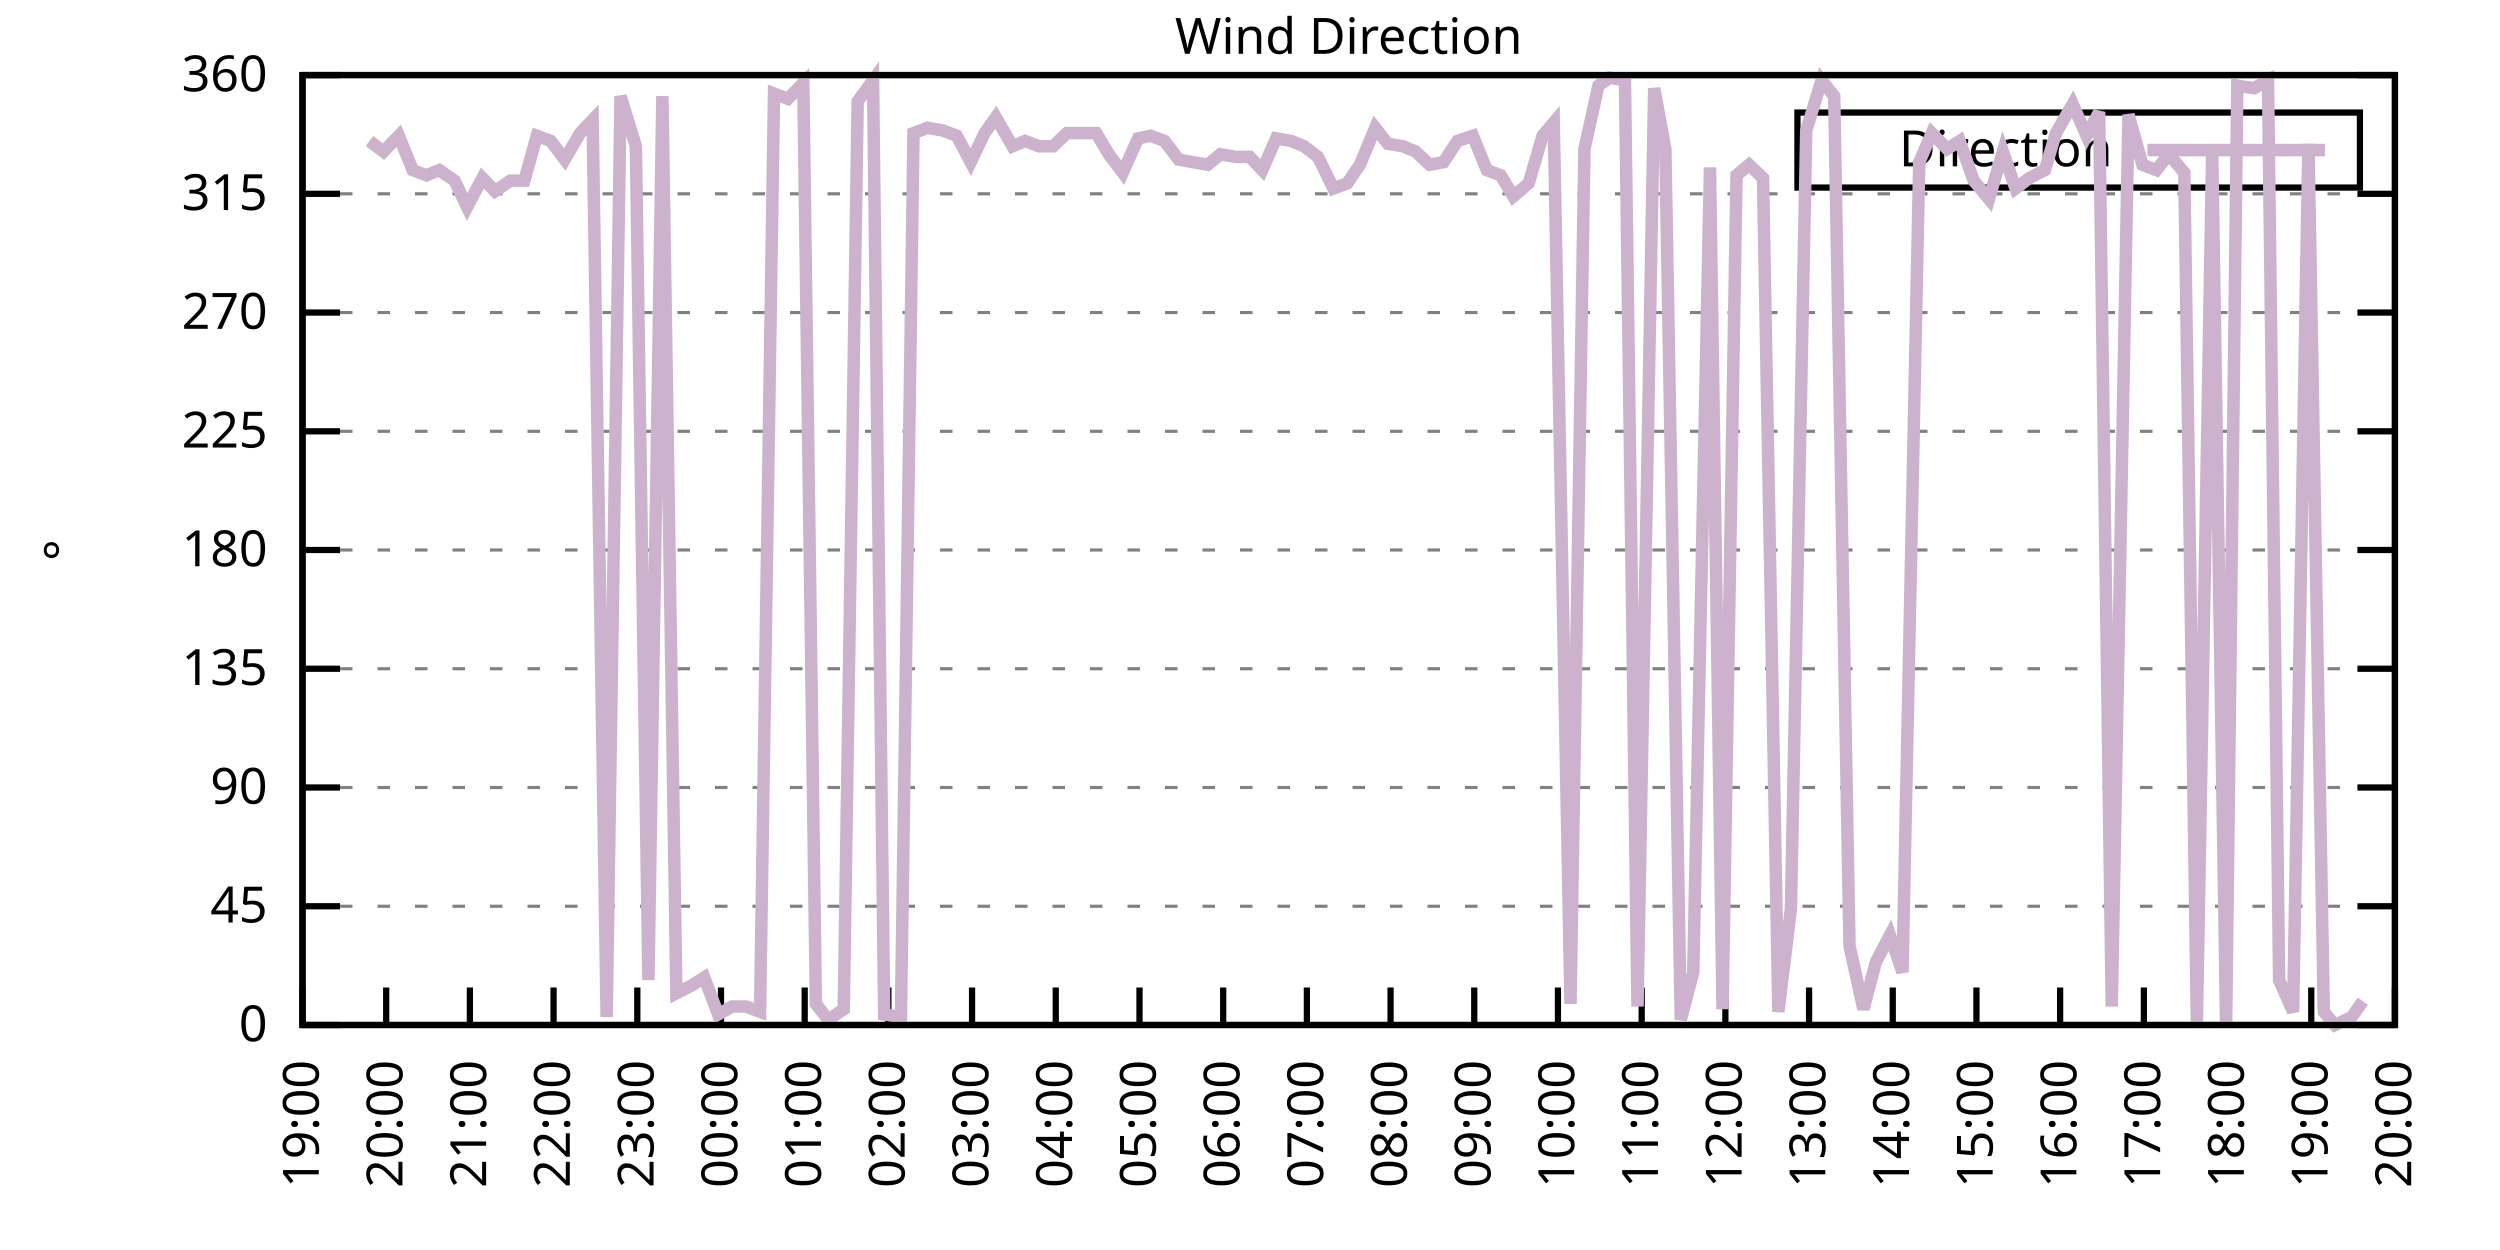
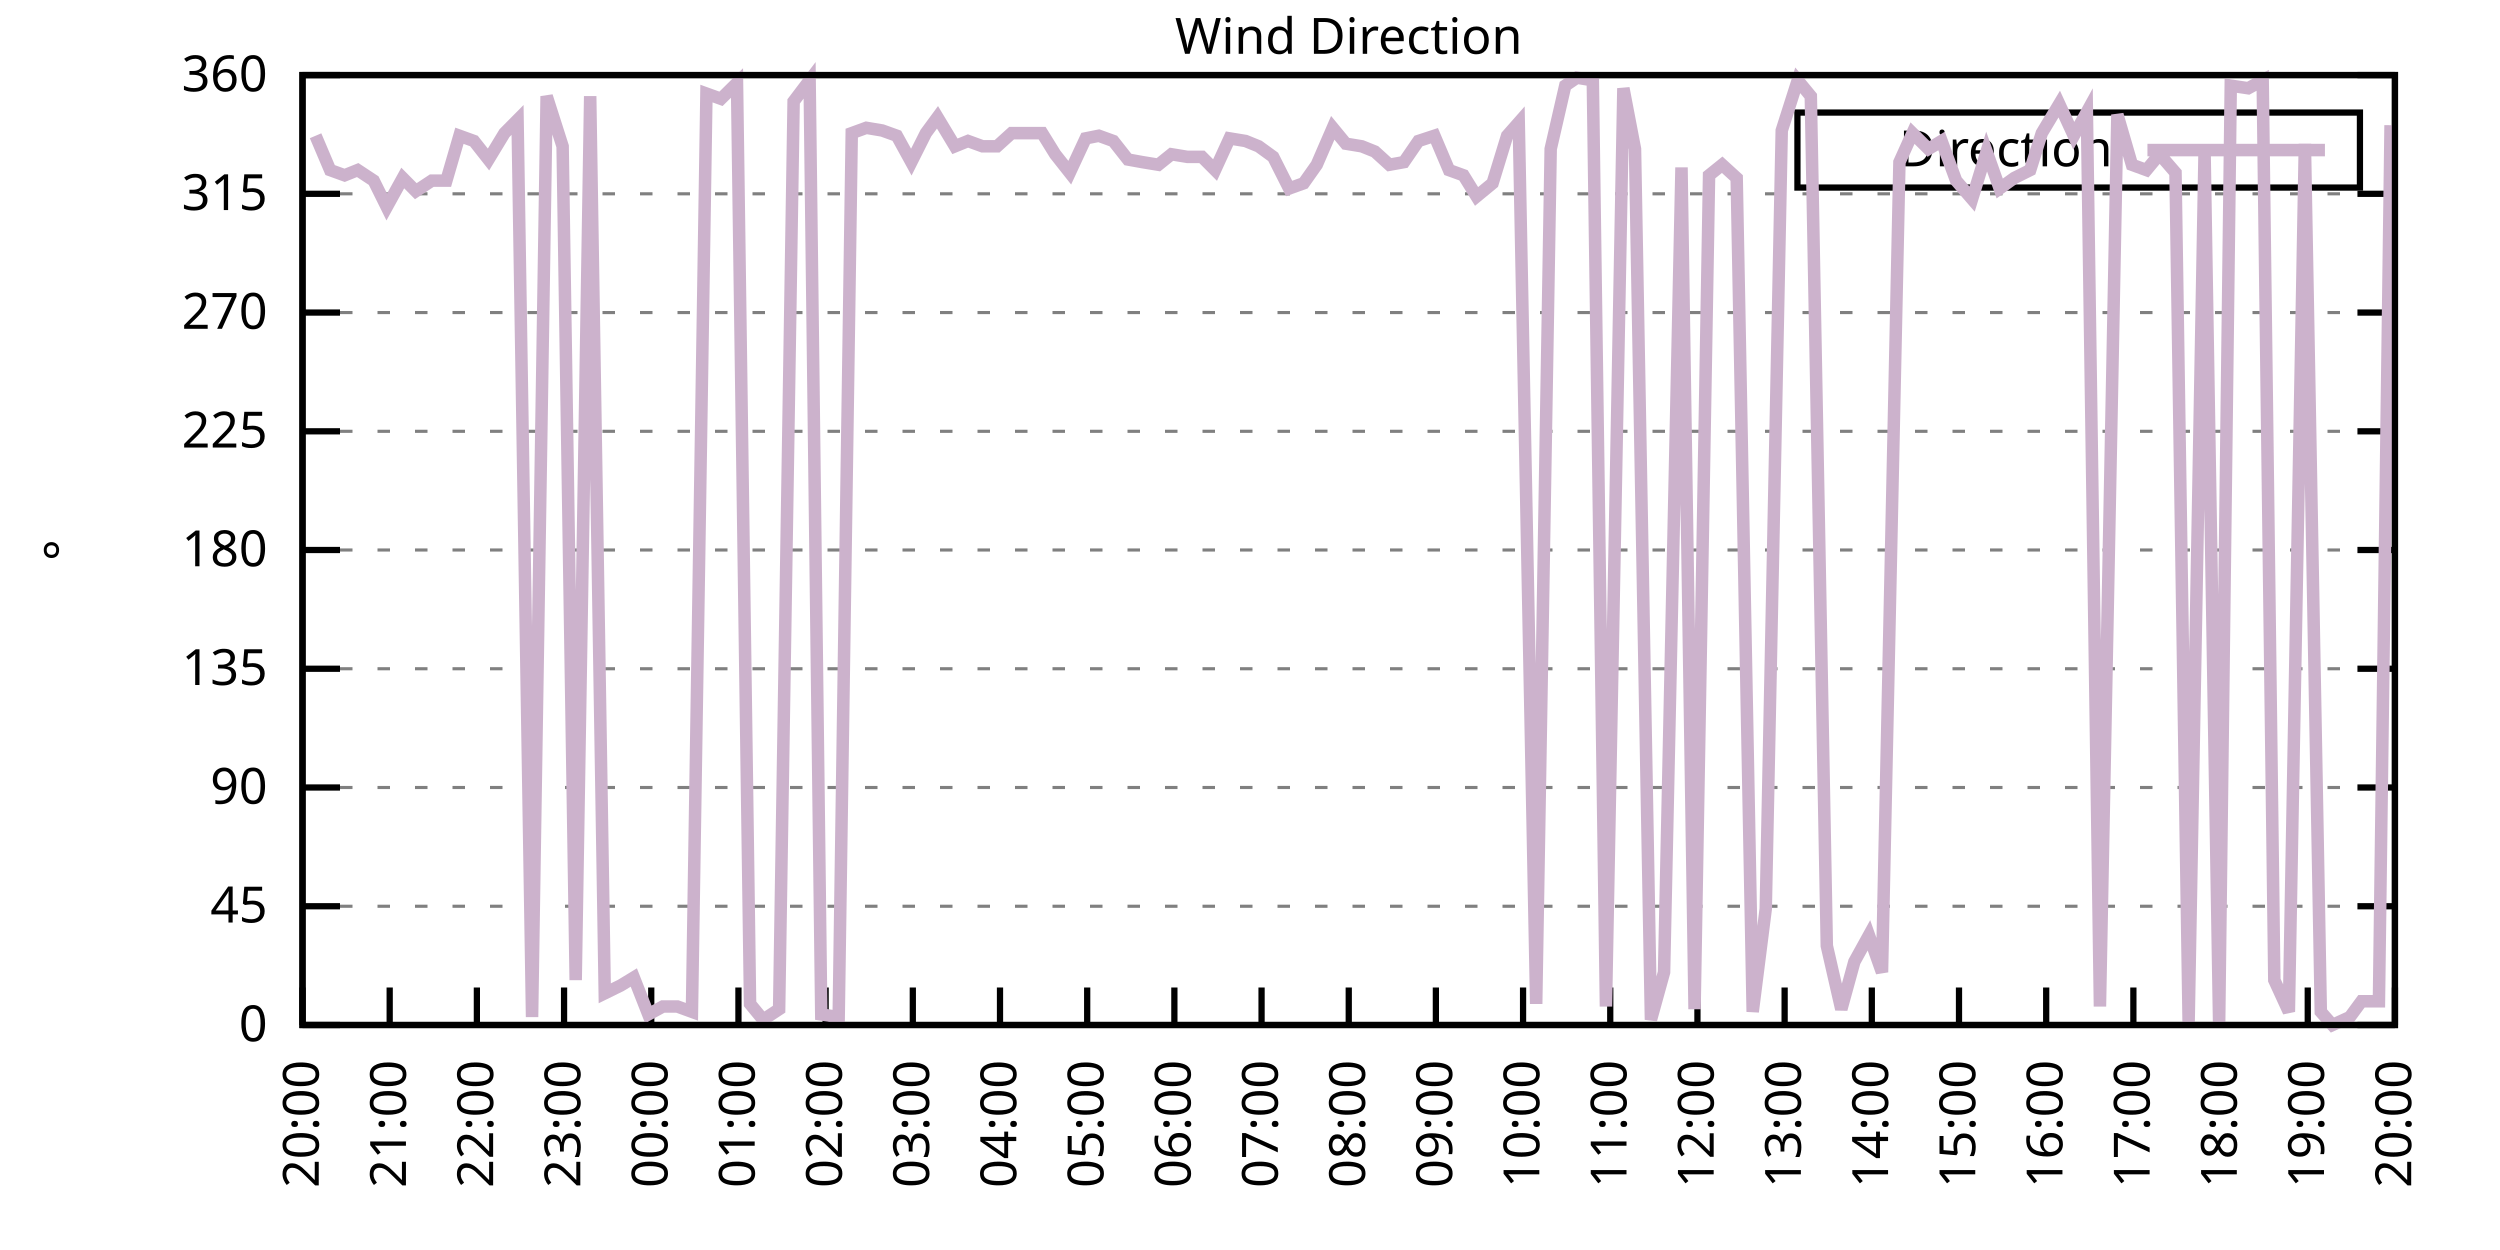
<svg xmlns="http://www.w3.org/2000/svg" xmlns:xlink="http://www.w3.org/1999/xlink" width="400" height="200" viewBox="0 0 400 200">
  <g id="gnuplot_canvas">
    <rect x="0" y="0" width="400" height="200" fill="none" />
    <defs>
      <circle id="gpDot" r="0.5" stroke-width="0.5" stroke="currentColor" />
      <path id="gpPt0" stroke-width="0.333" stroke="currentColor" d="M-1,0 h2 M0,-1 v2" />
      <path id="gpPt1" stroke-width="0.333" stroke="currentColor" d="M-1,-1 L1,1 M1,-1 L-1,1" />
      <path id="gpPt2" stroke-width="0.333" stroke="currentColor" d="M-1,0 L1,0 M0,-1 L0,1 M-1,-1 L1,1 M-1,1 L1,-1" />
      <rect id="gpPt3" stroke-width="0.333" stroke="currentColor" x="-1" y="-1" width="2" height="2" />
      <rect id="gpPt4" stroke-width="0.333" stroke="currentColor" fill="currentColor" x="-1" y="-1" width="2" height="2" />
      <circle id="gpPt5" stroke-width="0.333" stroke="currentColor" cx="0" cy="0" r="1" />
      <use xlink:href="#gpPt5" id="gpPt6" fill="currentColor" stroke="none" />
      <path id="gpPt7" stroke-width="0.333" stroke="currentColor" d="M0,-1.33 L-1.33,0.67 L1.33,0.67 z" />
      <use xlink:href="#gpPt7" id="gpPt8" fill="currentColor" stroke="none" />
      <use xlink:href="#gpPt7" id="gpPt9" stroke="currentColor" transform="rotate(180)" />
      <use xlink:href="#gpPt9" id="gpPt10" fill="currentColor" stroke="none" />
      <use xlink:href="#gpPt3" id="gpPt11" stroke="currentColor" transform="rotate(45)" />
      <use xlink:href="#gpPt11" id="gpPt12" fill="currentColor" stroke="none" />
      <path id="gpPt13" stroke-width="0.333" stroke="currentColor" d="M0,1.330 L1.265,0.411 L0.782,-1.067 L-0.782,-1.076 L-1.265,0.411 z" />
      <use xlink:href="#gpPt13" id="gpPt14" fill="currentColor" stroke="none" />
      <filter id="textbox" filterUnits="objectBoundingBox" x="0" y="0" height="1" width="1">
        <feFlood flood-color="white" flood-opacity="1" result="bgnd" />
        <feComposite in="SourceGraphic" in2="bgnd" operator="atop" />
      </filter>
      <filter id="greybox" filterUnits="objectBoundingBox" x="0" y="0" height="1" width="1">
        <feFlood flood-color="lightgrey" flood-opacity="1" result="grey" />
        <feComposite in="SourceGraphic" in2="grey" operator="atop" />
      </filter>
    </defs>
    <g fill="none" color="white" stroke="currentColor" stroke-width="1.00" stroke-linecap="butt" stroke-linejoin="miter">
</g>
    <g fill="none" color="black" stroke="currentColor" stroke-width="1.00" stroke-linecap="butt" stroke-linejoin="miter">
      <g stroke="none" shape-rendering="crispEdges">
        <polygon fill="rgb(255, 255, 255)" points="48.40,164.00 383.18,164.00 383.18,12.02 48.40,12.02 " />
      </g>
    </g>
    <g fill="none" color="black" stroke="currentColor" stroke-width="1.00" stroke-linecap="butt" stroke-linejoin="miter">
</g>
    <g fill="none" color="black" stroke="black" stroke-width="0.50" stroke-linecap="butt" stroke-linejoin="miter">
</g>
    <g fill="none" color="gray" stroke="currentColor" stroke-width="0.50" stroke-linecap="butt" stroke-linejoin="miter">
      <path stroke="gray" stroke-dasharray="2,4" class="gridline" d="M48.40,164.00 L383.19,164.00  " />
    </g>
    <g fill="none" color="gray" stroke="gray" stroke-width="1.00" stroke-linecap="butt" stroke-linejoin="miter">
</g>
    <g fill="none" color="black" stroke="currentColor" stroke-width="1.00" stroke-linecap="butt" stroke-linejoin="miter">
      <path stroke="black" d="M48.40,164.00 L54.40,164.00 M383.19,164.00 L377.19,164.00  " />
      <g transform="translate(42.80,166.60)" stroke="none" fill="black" font-family="Sans" font-size="8.00" text-anchor="end">
        <text>
          <tspan font-family="Sans"> 0</tspan>
        </text>
      </g>
    </g>
    <g fill="none" color="black" stroke="currentColor" stroke-width="1.00" stroke-linecap="butt" stroke-linejoin="miter">
</g>
    <g fill="none" color="black" stroke="black" stroke-width="0.50" stroke-linecap="butt" stroke-linejoin="miter">
</g>
    <g fill="none" color="gray" stroke="currentColor" stroke-width="0.50" stroke-linecap="butt" stroke-linejoin="miter">
      <path stroke="gray" stroke-dasharray="2,4" class="gridline" d="M48.40,145.00 L383.19,145.00  " />
    </g>
    <g fill="none" color="gray" stroke="gray" stroke-width="1.00" stroke-linecap="butt" stroke-linejoin="miter">
</g>
    <g fill="none" color="black" stroke="currentColor" stroke-width="1.00" stroke-linecap="butt" stroke-linejoin="miter">
      <path stroke="black" d="M48.40,145.00 L54.40,145.00 M383.19,145.00 L377.19,145.00  " />
      <g transform="translate(42.80,147.60)" stroke="none" fill="black" font-family="Sans" font-size="8.00" text-anchor="end">
        <text>
          <tspan font-family="Sans"> 45</tspan>
        </text>
      </g>
    </g>
    <g fill="none" color="black" stroke="currentColor" stroke-width="1.00" stroke-linecap="butt" stroke-linejoin="miter">
</g>
    <g fill="none" color="black" stroke="black" stroke-width="0.50" stroke-linecap="butt" stroke-linejoin="miter">
</g>
    <g fill="none" color="gray" stroke="currentColor" stroke-width="0.50" stroke-linecap="butt" stroke-linejoin="miter">
      <path stroke="gray" stroke-dasharray="2,4" class="gridline" d="M48.40,126.00 L383.19,126.00  " />
    </g>
    <g fill="none" color="gray" stroke="gray" stroke-width="1.00" stroke-linecap="butt" stroke-linejoin="miter">
</g>
    <g fill="none" color="black" stroke="currentColor" stroke-width="1.00" stroke-linecap="butt" stroke-linejoin="miter">
      <path stroke="black" d="M48.40,126.00 L54.40,126.00 M383.19,126.00 L377.19,126.00  " />
      <g transform="translate(42.80,128.60)" stroke="none" fill="black" font-family="Sans" font-size="8.00" text-anchor="end">
        <text>
          <tspan font-family="Sans"> 90</tspan>
        </text>
      </g>
    </g>
    <g fill="none" color="black" stroke="currentColor" stroke-width="1.00" stroke-linecap="butt" stroke-linejoin="miter">
</g>
    <g fill="none" color="black" stroke="black" stroke-width="0.50" stroke-linecap="butt" stroke-linejoin="miter">
</g>
    <g fill="none" color="gray" stroke="currentColor" stroke-width="0.50" stroke-linecap="butt" stroke-linejoin="miter">
      <path stroke="gray" stroke-dasharray="2,4" class="gridline" d="M48.40,107.00 L383.19,107.00  " />
    </g>
    <g fill="none" color="gray" stroke="gray" stroke-width="1.00" stroke-linecap="butt" stroke-linejoin="miter">
</g>
    <g fill="none" color="black" stroke="currentColor" stroke-width="1.00" stroke-linecap="butt" stroke-linejoin="miter">
      <path stroke="black" d="M48.40,107.00 L54.40,107.00 M383.19,107.00 L377.19,107.00  " />
      <g transform="translate(42.80,109.60)" stroke="none" fill="black" font-family="Sans" font-size="8.00" text-anchor="end">
        <text>
          <tspan font-family="Sans"> 135</tspan>
        </text>
      </g>
    </g>
    <g fill="none" color="black" stroke="currentColor" stroke-width="1.00" stroke-linecap="butt" stroke-linejoin="miter">
</g>
    <g fill="none" color="black" stroke="black" stroke-width="0.50" stroke-linecap="butt" stroke-linejoin="miter">
</g>
    <g fill="none" color="gray" stroke="currentColor" stroke-width="0.50" stroke-linecap="butt" stroke-linejoin="miter">
      <path stroke="gray" stroke-dasharray="2,4" class="gridline" d="M48.40,88.00 L383.19,88.00  " />
    </g>
    <g fill="none" color="gray" stroke="gray" stroke-width="1.00" stroke-linecap="butt" stroke-linejoin="miter">
</g>
    <g fill="none" color="black" stroke="currentColor" stroke-width="1.00" stroke-linecap="butt" stroke-linejoin="miter">
      <path stroke="black" d="M48.40,88.00 L54.40,88.00 M383.19,88.00 L377.19,88.00  " />
      <g transform="translate(42.80,90.60)" stroke="none" fill="black" font-family="Sans" font-size="8.00" text-anchor="end">
        <text>
          <tspan font-family="Sans"> 180</tspan>
        </text>
      </g>
    </g>
    <g fill="none" color="black" stroke="currentColor" stroke-width="1.00" stroke-linecap="butt" stroke-linejoin="miter">
</g>
    <g fill="none" color="black" stroke="black" stroke-width="0.50" stroke-linecap="butt" stroke-linejoin="miter">
</g>
    <g fill="none" color="gray" stroke="currentColor" stroke-width="0.50" stroke-linecap="butt" stroke-linejoin="miter">
      <path stroke="gray" stroke-dasharray="2,4" class="gridline" d="M48.40,69.01 L383.19,69.01  " />
    </g>
    <g fill="none" color="gray" stroke="gray" stroke-width="1.00" stroke-linecap="butt" stroke-linejoin="miter">
</g>
    <g fill="none" color="black" stroke="currentColor" stroke-width="1.00" stroke-linecap="butt" stroke-linejoin="miter">
      <path stroke="black" d="M48.40,69.01 L54.40,69.01 M383.19,69.01 L377.19,69.01  " />
      <g transform="translate(42.80,71.61)" stroke="none" fill="black" font-family="Sans" font-size="8.00" text-anchor="end">
        <text>
          <tspan font-family="Sans"> 225</tspan>
        </text>
      </g>
    </g>
    <g fill="none" color="black" stroke="currentColor" stroke-width="1.00" stroke-linecap="butt" stroke-linejoin="miter">
</g>
    <g fill="none" color="black" stroke="black" stroke-width="0.50" stroke-linecap="butt" stroke-linejoin="miter">
</g>
    <g fill="none" color="gray" stroke="currentColor" stroke-width="0.50" stroke-linecap="butt" stroke-linejoin="miter">
      <path stroke="gray" stroke-dasharray="2,4" class="gridline" d="M48.40,50.01 L383.19,50.01  " />
    </g>
    <g fill="none" color="gray" stroke="gray" stroke-width="1.00" stroke-linecap="butt" stroke-linejoin="miter">
</g>
    <g fill="none" color="black" stroke="currentColor" stroke-width="1.00" stroke-linecap="butt" stroke-linejoin="miter">
      <path stroke="black" d="M48.40,50.01 L54.40,50.01 M383.19,50.01 L377.19,50.01  " />
      <g transform="translate(42.80,52.61)" stroke="none" fill="black" font-family="Sans" font-size="8.00" text-anchor="end">
        <text>
          <tspan font-family="Sans"> 270</tspan>
        </text>
      </g>
    </g>
    <g fill="none" color="black" stroke="currentColor" stroke-width="1.00" stroke-linecap="butt" stroke-linejoin="miter">
</g>
    <g fill="none" color="black" stroke="black" stroke-width="0.50" stroke-linecap="butt" stroke-linejoin="miter">
</g>
    <g fill="none" color="gray" stroke="currentColor" stroke-width="0.50" stroke-linecap="butt" stroke-linejoin="miter">
      <path stroke="gray" stroke-dasharray="2,4" class="gridline" d="M48.40,31.01 L383.19,31.01  " />
    </g>
    <g fill="none" color="gray" stroke="gray" stroke-width="1.00" stroke-linecap="butt" stroke-linejoin="miter">
</g>
    <g fill="none" color="black" stroke="currentColor" stroke-width="1.00" stroke-linecap="butt" stroke-linejoin="miter">
      <path stroke="black" d="M48.40,31.01 L54.40,31.01 M383.19,31.01 L377.19,31.01  " />
      <g transform="translate(42.80,33.61)" stroke="none" fill="black" font-family="Sans" font-size="8.00" text-anchor="end">
        <text>
          <tspan font-family="Sans"> 315</tspan>
        </text>
      </g>
    </g>
    <g fill="none" color="black" stroke="currentColor" stroke-width="1.00" stroke-linecap="butt" stroke-linejoin="miter">
</g>
    <g fill="none" color="black" stroke="black" stroke-width="0.50" stroke-linecap="butt" stroke-linejoin="miter">
</g>
    <g fill="none" color="gray" stroke="currentColor" stroke-width="0.50" stroke-linecap="butt" stroke-linejoin="miter">
      <path stroke="gray" stroke-dasharray="2,4" class="gridline" d="M48.40,12.01 L383.19,12.01  " />
    </g>
    <g fill="none" color="gray" stroke="gray" stroke-width="1.00" stroke-linecap="butt" stroke-linejoin="miter">
</g>
    <g fill="none" color="black" stroke="currentColor" stroke-width="1.00" stroke-linecap="butt" stroke-linejoin="miter">
      <path stroke="black" d="M48.40,12.01 L54.40,12.01 M383.19,12.01 L377.19,12.01  " />
      <g transform="translate(42.80,14.61)" stroke="none" fill="black" font-family="Sans" font-size="8.00" text-anchor="end">
        <text>
          <tspan font-family="Sans"> 360</tspan>
        </text>
      </g>
    </g>
    <g fill="none" color="black" stroke="currentColor" stroke-width="1.00" stroke-linecap="butt" stroke-linejoin="miter">
      <path stroke="black" d="M48.40,164.00 L48.40,158.00  " />
      <g transform="translate(51.00,169.60) rotate(270.00)" stroke="none" fill="black" font-family="Sans" font-size="8.00" text-anchor="end">
        <text>
-           <tspan font-family="Sans">19:00</tspan>
-         </text>
-       </g>
-     </g>
-     <g fill="none" color="black" stroke="currentColor" stroke-width="1.00" stroke-linecap="butt" stroke-linejoin="miter">
-       <path stroke="black" d="M61.79,164.00 L61.79,158.00  " />
-       <g transform="translate(64.39,169.60) rotate(270.00)" stroke="none" fill="black" font-family="Sans" font-size="8.00" text-anchor="end">
-         <text>
          <tspan font-family="Sans">20:00</tspan>
        </text>
      </g>
    </g>
    <g fill="none" color="black" stroke="currentColor" stroke-width="1.00" stroke-linecap="butt" stroke-linejoin="miter">
-       <path stroke="black" d="M75.18,164.00 L75.18,158.00  " />
-       <g transform="translate(77.78,169.60) rotate(270.00)" stroke="none" fill="black" font-family="Sans" font-size="8.00" text-anchor="end">
+       <path stroke="black" d="M62.35,164.00 L62.35,158.00  " />
+       <g transform="translate(64.95,169.60) rotate(270.00)" stroke="none" fill="black" font-family="Sans" font-size="8.00" text-anchor="end">
        <text>
          <tspan font-family="Sans">21:00</tspan>
        </text>
      </g>
    </g>
    <g fill="none" color="black" stroke="currentColor" stroke-width="1.00" stroke-linecap="butt" stroke-linejoin="miter">
-       <path stroke="black" d="M88.57,164.00 L88.57,158.00  " />
-       <g transform="translate(91.17,169.60) rotate(270.00)" stroke="none" fill="black" font-family="Sans" font-size="8.00" text-anchor="end">
+       <path stroke="black" d="M76.30,164.00 L76.30,158.00  " />
+       <g transform="translate(78.90,169.60) rotate(270.00)" stroke="none" fill="black" font-family="Sans" font-size="8.00" text-anchor="end">
        <text>
          <tspan font-family="Sans">22:00</tspan>
        </text>
      </g>
    </g>
    <g fill="none" color="black" stroke="currentColor" stroke-width="1.00" stroke-linecap="butt" stroke-linejoin="miter">
-       <path stroke="black" d="M101.97,164.00 L101.97,158.00  " />
-       <g transform="translate(104.57,169.60) rotate(270.00)" stroke="none" fill="black" font-family="Sans" font-size="8.00" text-anchor="end">
+       <path stroke="black" d="M90.25,164.00 L90.25,158.00  " />
+       <g transform="translate(92.85,169.60) rotate(270.00)" stroke="none" fill="black" font-family="Sans" font-size="8.00" text-anchor="end">
        <text>
          <tspan font-family="Sans">23:00</tspan>
        </text>
      </g>
    </g>
    <g fill="none" color="black" stroke="currentColor" stroke-width="1.00" stroke-linecap="butt" stroke-linejoin="miter">
-       <path stroke="black" d="M115.36,164.00 L115.36,158.00  " />
-       <g transform="translate(117.96,169.60) rotate(270.00)" stroke="none" fill="black" font-family="Sans" font-size="8.00" text-anchor="end">
+       <path stroke="black" d="M104.20,164.00 L104.20,158.00  " />
+       <g transform="translate(106.80,169.60) rotate(270.00)" stroke="none" fill="black" font-family="Sans" font-size="8.00" text-anchor="end">
        <text>
          <tspan font-family="Sans">00:00</tspan>
        </text>
      </g>
    </g>
    <g fill="none" color="black" stroke="currentColor" stroke-width="1.00" stroke-linecap="butt" stroke-linejoin="miter">
-       <path stroke="black" d="M128.75,164.00 L128.75,158.00  " />
-       <g transform="translate(131.35,169.60) rotate(270.00)" stroke="none" fill="black" font-family="Sans" font-size="8.00" text-anchor="end">
+       <path stroke="black" d="M118.15,164.00 L118.15,158.00  " />
+       <g transform="translate(120.75,169.60) rotate(270.00)" stroke="none" fill="black" font-family="Sans" font-size="8.00" text-anchor="end">
        <text>
          <tspan font-family="Sans">01:00</tspan>
        </text>
      </g>
    </g>
    <g fill="none" color="black" stroke="currentColor" stroke-width="1.00" stroke-linecap="butt" stroke-linejoin="miter">
-       <path stroke="black" d="M142.14,164.00 L142.14,158.00  " />
-       <g transform="translate(144.74,169.60) rotate(270.00)" stroke="none" fill="black" font-family="Sans" font-size="8.00" text-anchor="end">
+       <path stroke="black" d="M132.10,164.00 L132.10,158.00  " />
+       <g transform="translate(134.70,169.60) rotate(270.00)" stroke="none" fill="black" font-family="Sans" font-size="8.00" text-anchor="end">
        <text>
          <tspan font-family="Sans">02:00</tspan>
        </text>
      </g>
    </g>
    <g fill="none" color="black" stroke="currentColor" stroke-width="1.00" stroke-linecap="butt" stroke-linejoin="miter">
-       <path stroke="black" d="M155.53,164.00 L155.53,158.00  " />
-       <g transform="translate(158.13,169.60) rotate(270.00)" stroke="none" fill="black" font-family="Sans" font-size="8.00" text-anchor="end">
+       <path stroke="black" d="M146.05,164.00 L146.05,158.00  " />
+       <g transform="translate(148.65,169.60) rotate(270.00)" stroke="none" fill="black" font-family="Sans" font-size="8.00" text-anchor="end">
        <text>
          <tspan font-family="Sans">03:00</tspan>
        </text>
      </g>
    </g>
    <g fill="none" color="black" stroke="currentColor" stroke-width="1.00" stroke-linecap="butt" stroke-linejoin="miter">
-       <path stroke="black" d="M168.92,164.00 L168.92,158.00  " />
-       <g transform="translate(171.52,169.60) rotate(270.00)" stroke="none" fill="black" font-family="Sans" font-size="8.00" text-anchor="end">
+       <path stroke="black" d="M160.00,164.00 L160.00,158.00  " />
+       <g transform="translate(162.60,169.60) rotate(270.00)" stroke="none" fill="black" font-family="Sans" font-size="8.00" text-anchor="end">
        <text>
          <tspan font-family="Sans">04:00</tspan>
        </text>
      </g>
    </g>
    <g fill="none" color="black" stroke="currentColor" stroke-width="1.00" stroke-linecap="butt" stroke-linejoin="miter">
-       <path stroke="black" d="M182.32,164.00 L182.32,158.00  " />
-       <g transform="translate(184.92,169.60) rotate(270.00)" stroke="none" fill="black" font-family="Sans" font-size="8.00" text-anchor="end">
+       <path stroke="black" d="M173.95,164.00 L173.95,158.00  " />
+       <g transform="translate(176.55,169.60) rotate(270.00)" stroke="none" fill="black" font-family="Sans" font-size="8.00" text-anchor="end">
        <text>
          <tspan font-family="Sans">05:00</tspan>
        </text>
      </g>
    </g>
    <g fill="none" color="black" stroke="currentColor" stroke-width="1.00" stroke-linecap="butt" stroke-linejoin="miter">
-       <path stroke="black" d="M195.71,164.00 L195.71,158.00  " />
-       <g transform="translate(198.31,169.60) rotate(270.00)" stroke="none" fill="black" font-family="Sans" font-size="8.00" text-anchor="end">
+       <path stroke="black" d="M187.90,164.00 L187.90,158.00  " />
+       <g transform="translate(190.50,169.60) rotate(270.00)" stroke="none" fill="black" font-family="Sans" font-size="8.00" text-anchor="end">
        <text>
          <tspan font-family="Sans">06:00</tspan>
        </text>
      </g>
    </g>
    <g fill="none" color="black" stroke="currentColor" stroke-width="1.00" stroke-linecap="butt" stroke-linejoin="miter">
-       <path stroke="black" d="M209.10,164.00 L209.10,158.00  " />
-       <g transform="translate(211.70,169.60) rotate(270.00)" stroke="none" fill="black" font-family="Sans" font-size="8.00" text-anchor="end">
+       <path stroke="black" d="M201.85,164.00 L201.85,158.00  " />
+       <g transform="translate(204.45,169.60) rotate(270.00)" stroke="none" fill="black" font-family="Sans" font-size="8.00" text-anchor="end">
        <text>
          <tspan font-family="Sans">07:00</tspan>
        </text>
      </g>
    </g>
    <g fill="none" color="black" stroke="currentColor" stroke-width="1.00" stroke-linecap="butt" stroke-linejoin="miter">
-       <path stroke="black" d="M222.49,164.00 L222.49,158.00  " />
-       <g transform="translate(225.09,169.60) rotate(270.00)" stroke="none" fill="black" font-family="Sans" font-size="8.00" text-anchor="end">
+       <path stroke="black" d="M215.80,164.00 L215.80,158.00  " />
+       <g transform="translate(218.40,169.60) rotate(270.00)" stroke="none" fill="black" font-family="Sans" font-size="8.00" text-anchor="end">
        <text>
          <tspan font-family="Sans">08:00</tspan>
        </text>
      </g>
    </g>
    <g fill="none" color="black" stroke="currentColor" stroke-width="1.00" stroke-linecap="butt" stroke-linejoin="miter">
-       <path stroke="black" d="M235.88,164.00 L235.88,158.00  " />
-       <g transform="translate(238.48,169.60) rotate(270.00)" stroke="none" fill="black" font-family="Sans" font-size="8.00" text-anchor="end">
+       <path stroke="black" d="M229.74,164.00 L229.74,158.00  " />
+       <g transform="translate(232.34,169.60) rotate(270.00)" stroke="none" fill="black" font-family="Sans" font-size="8.00" text-anchor="end">
        <text>
          <tspan font-family="Sans">09:00</tspan>
        </text>
      </g>
    </g>
    <g fill="none" color="black" stroke="currentColor" stroke-width="1.00" stroke-linecap="butt" stroke-linejoin="miter">
-       <path stroke="black" d="M249.27,164.00 L249.27,158.00  " />
-       <g transform="translate(251.87,169.60) rotate(270.00)" stroke="none" fill="black" font-family="Sans" font-size="8.00" text-anchor="end">
+       <path stroke="black" d="M243.69,164.00 L243.69,158.00  " />
+       <g transform="translate(246.29,169.60) rotate(270.00)" stroke="none" fill="black" font-family="Sans" font-size="8.00" text-anchor="end">
        <text>
          <tspan font-family="Sans">10:00</tspan>
        </text>
      </g>
    </g>
    <g fill="none" color="black" stroke="currentColor" stroke-width="1.00" stroke-linecap="butt" stroke-linejoin="miter">
-       <path stroke="black" d="M262.67,164.00 L262.67,158.00  " />
-       <g transform="translate(265.27,169.60) rotate(270.00)" stroke="none" fill="black" font-family="Sans" font-size="8.00" text-anchor="end">
+       <path stroke="black" d="M257.64,164.00 L257.64,158.00  " />
+       <g transform="translate(260.24,169.60) rotate(270.00)" stroke="none" fill="black" font-family="Sans" font-size="8.00" text-anchor="end">
        <text>
          <tspan font-family="Sans">11:00</tspan>
        </text>
      </g>
    </g>
    <g fill="none" color="black" stroke="currentColor" stroke-width="1.00" stroke-linecap="butt" stroke-linejoin="miter">
-       <path stroke="black" d="M276.06,164.00 L276.06,158.00  " />
-       <g transform="translate(278.66,169.60) rotate(270.00)" stroke="none" fill="black" font-family="Sans" font-size="8.00" text-anchor="end">
+       <path stroke="black" d="M271.59,164.00 L271.59,158.00  " />
+       <g transform="translate(274.19,169.60) rotate(270.00)" stroke="none" fill="black" font-family="Sans" font-size="8.00" text-anchor="end">
        <text>
          <tspan font-family="Sans">12:00</tspan>
        </text>
      </g>
    </g>
    <g fill="none" color="black" stroke="currentColor" stroke-width="1.00" stroke-linecap="butt" stroke-linejoin="miter">
-       <path stroke="black" d="M289.45,164.00 L289.45,158.00  " />
-       <g transform="translate(292.05,169.60) rotate(270.00)" stroke="none" fill="black" font-family="Sans" font-size="8.00" text-anchor="end">
+       <path stroke="black" d="M285.54,164.00 L285.54,158.00  " />
+       <g transform="translate(288.14,169.60) rotate(270.00)" stroke="none" fill="black" font-family="Sans" font-size="8.00" text-anchor="end">
        <text>
          <tspan font-family="Sans">13:00</tspan>
        </text>
      </g>
    </g>
    <g fill="none" color="black" stroke="currentColor" stroke-width="1.00" stroke-linecap="butt" stroke-linejoin="miter">
-       <path stroke="black" d="M302.84,164.00 L302.84,158.00  " />
-       <g transform="translate(305.44,169.60) rotate(270.00)" stroke="none" fill="black" font-family="Sans" font-size="8.00" text-anchor="end">
+       <path stroke="black" d="M299.49,164.00 L299.49,158.00  " />
+       <g transform="translate(302.09,169.60) rotate(270.00)" stroke="none" fill="black" font-family="Sans" font-size="8.00" text-anchor="end">
        <text>
          <tspan font-family="Sans">14:00</tspan>
        </text>
      </g>
    </g>
    <g fill="none" color="black" stroke="currentColor" stroke-width="1.00" stroke-linecap="butt" stroke-linejoin="miter">
-       <path stroke="black" d="M316.23,164.00 L316.23,158.00  " />
-       <g transform="translate(318.83,169.60) rotate(270.00)" stroke="none" fill="black" font-family="Sans" font-size="8.00" text-anchor="end">
+       <path stroke="black" d="M313.44,164.00 L313.44,158.00  " />
+       <g transform="translate(316.04,169.60) rotate(270.00)" stroke="none" fill="black" font-family="Sans" font-size="8.00" text-anchor="end">
        <text>
          <tspan font-family="Sans">15:00</tspan>
        </text>
      </g>
    </g>
    <g fill="none" color="black" stroke="currentColor" stroke-width="1.00" stroke-linecap="butt" stroke-linejoin="miter">
-       <path stroke="black" d="M329.62,164.00 L329.62,158.00  " />
-       <g transform="translate(332.22,169.60) rotate(270.00)" stroke="none" fill="black" font-family="Sans" font-size="8.00" text-anchor="end">
+       <path stroke="black" d="M327.39,164.00 L327.39,158.00  " />
+       <g transform="translate(329.99,169.60) rotate(270.00)" stroke="none" fill="black" font-family="Sans" font-size="8.00" text-anchor="end">
        <text>
          <tspan font-family="Sans">16:00</tspan>
        </text>
      </g>
    </g>
    <g fill="none" color="black" stroke="currentColor" stroke-width="1.00" stroke-linecap="butt" stroke-linejoin="miter">
-       <path stroke="black" d="M343.02,164.00 L343.02,158.00  " />
-       <g transform="translate(345.62,169.60) rotate(270.00)" stroke="none" fill="black" font-family="Sans" font-size="8.00" text-anchor="end">
+       <path stroke="black" d="M341.34,164.00 L341.34,158.00  " />
+       <g transform="translate(343.94,169.60) rotate(270.00)" stroke="none" fill="black" font-family="Sans" font-size="8.00" text-anchor="end">
        <text>
          <tspan font-family="Sans">17:00</tspan>
        </text>
      </g>
    </g>
    <g fill="none" color="black" stroke="currentColor" stroke-width="1.00" stroke-linecap="butt" stroke-linejoin="miter">
-       <path stroke="black" d="M356.41,164.00 L356.41,158.00  " />
-       <g transform="translate(359.01,169.60) rotate(270.00)" stroke="none" fill="black" font-family="Sans" font-size="8.00" text-anchor="end">
+       <path stroke="black" d="M355.29,164.00 L355.29,158.00  " />
+       <g transform="translate(357.89,169.60) rotate(270.00)" stroke="none" fill="black" font-family="Sans" font-size="8.00" text-anchor="end">
        <text>
          <tspan font-family="Sans">18:00</tspan>
        </text>
      </g>
    </g>
    <g fill="none" color="black" stroke="currentColor" stroke-width="1.00" stroke-linecap="butt" stroke-linejoin="miter">
-       <path stroke="black" d="M369.80,164.00 L369.80,158.00  " />
-       <g transform="translate(372.40,169.60) rotate(270.00)" stroke="none" fill="black" font-family="Sans" font-size="8.00" text-anchor="end">
+       <path stroke="black" d="M369.24,164.00 L369.24,158.00  " />
+       <g transform="translate(371.84,169.60) rotate(270.00)" stroke="none" fill="black" font-family="Sans" font-size="8.00" text-anchor="end">
        <text>
          <tspan font-family="Sans">19:00</tspan>
        </text>
      </g>
    </g>
    <g fill="none" color="black" stroke="currentColor" stroke-width="1.00" stroke-linecap="butt" stroke-linejoin="miter">
      <path stroke="black" d="M383.19,164.00 L383.19,158.00  " />
      <g transform="translate(385.79,169.60) rotate(270.00)" stroke="none" fill="black" font-family="Sans" font-size="8.00" text-anchor="end">
        <text>
          <tspan font-family="Sans">20:00</tspan>
        </text>
      </g>
    </g>
    <g fill="none" color="black" stroke="currentColor" stroke-width="1.00" stroke-linecap="butt" stroke-linejoin="miter">
</g>
    <g fill="none" color="black" stroke="currentColor" stroke-width="1.00" stroke-linecap="butt" stroke-linejoin="miter">
      <path stroke="black" d="M48.40,12.01 L48.40,164.00 L383.19,164.00 L383.19,12.01 L48.40,12.01 Z  " />
    </g>
    <g fill="none" color="black" stroke="currentColor" stroke-width="1.00" stroke-linecap="butt" stroke-linejoin="miter">
</g>
    <g fill="none" color="black" stroke="currentColor" stroke-width="1.00" stroke-linecap="butt" stroke-linejoin="miter">
      <path stroke="black" d="M287.59,30.01 L287.59,18.01 L377.59,18.01 L377.59,30.01 L287.59,30.01 Z  " />
    </g>
    <g id="Wind_direction_plot_1">
      <g fill="none" color="white" stroke="black" stroke-width="2.00" stroke-linecap="butt" stroke-linejoin="miter">
</g>
      <g fill="none" color="black" stroke="currentColor" stroke-width="2.00" stroke-linecap="butt" stroke-linejoin="miter">
        <g transform="translate(337.99,26.61)" stroke="none" fill="black" font-family="Sans" font-size="8.00" text-anchor="end">
          <text>
            <tspan font-family="Sans">Direction</tspan>
          </text>
        </g>
      </g>
      <g fill="none" color="black" stroke="currentColor" stroke-width="2.00" stroke-linecap="butt" stroke-linejoin="miter">
-         <path stroke="rgb(204, 178, 204)" d="M343.59,24.01 L371.99,24.01 M59.11,22.56 L61.35,24.25 L63.80,21.72 L66.03,27.21 L68.26,28.05 L70.27,27.21   L72.73,28.90 L74.74,33.12 L77.19,28.48 L79.20,30.59 L81.66,28.90 L83.89,28.90 L85.90,21.72 L88.13,22.56   L90.36,25.52 L92.82,21.30 L94.82,19.19 L97.06,162.73 L99.29,15.39 L101.74,23.41 L103.75,156.82 L105.98,15.39   L108.22,158.93 L110.67,157.67 L112.68,156.40 L114.91,162.31 L117.14,161.04 L119.38,161.04 L121.61,161.89 L123.84,14.97   L126.07,15.81 L128.53,13.28 L130.54,160.62 L132.54,163.16 L135.00,161.47 L137.23,16.23 L139.69,12.85 L141.47,162.31   L144.15,162.73 L146.16,21.30 L148.39,20.45 L150.85,20.88 L153.08,21.72 L155.31,25.94 L157.54,21.30 L159.33,18.77   L162.01,23.41 L164.01,22.56 L166.25,23.41 L168.48,23.41 L170.71,21.30 L173.17,21.30 L175.40,21.30 L177.41,24.68   L179.64,27.63 L182.09,22.14 L184.10,21.72 L186.33,22.56 L188.57,25.52 L190.80,25.94 L193.25,26.36 L195.26,24.68   L197.72,25.10 L199.95,25.10 L201.96,27.21 L204.19,22.14 L206.64,22.56 L208.65,23.41 L210.88,25.10 L213.34,30.16   L215.57,29.32 L217.58,26.36 L220.04,20.45 L222.04,22.99 L224.50,23.41 L226.51,24.25 L228.74,26.36 L230.97,25.94   L233.20,22.56 L235.66,21.72 L237.89,27.21 L240.12,28.05 L242.13,31.43 L244.59,29.32 L246.82,21.72 L248.60,19.61   L251.28,160.62 L253.51,23.83 L255.75,13.70 L257.53,12.43 L259.99,12.85 L262.00,161.04 L264.67,14.12 L266.46,23.83   L268.92,163.16 L270.92,155.56 L273.60,26.79 L275.61,161.47 L277.84,28.05 L279.85,26.36 L282.08,28.48 L284.54,161.89   L286.55,145.42 L289.00,20.88 L291.46,12.85 L293.47,15.39 L295.92,151.33 L298.15,161.47 L300.16,153.87 L302.39,149.65   L304.40,155.56 L307.08,25.94 L309.09,21.30 L311.54,23.83 L313.55,22.56 L315.79,28.90 L318.24,31.85 L320.47,24.25   L322.48,30.16 L324.71,28.48 L327.17,27.21 L328.95,21.30 L331.63,16.65 L333.86,21.72 L335.87,17.92 L337.88,161.04   L340.56,18.34 L342.79,26.36 L345.02,27.21 L347.03,24.68 L349.49,27.63 L351.50,163.58 L353.95,24.25 L356.18,164.00   L357.97,13.70 L360.65,14.12 L362.88,12.85 L364.66,156.82 L366.90,161.89 L369.35,22.99 L371.81,161.89 L373.59,164.00   L376.27,162.73 L378.06,160.20  " />
+         <path stroke="rgb(204, 178, 204)" d="M343.59,24.01 L371.99,24.01 M50.49,21.72 L52.82,27.21 L55.14,28.05 L57.23,27.21 L59.79,28.90 L61.88,33.12   L64.44,28.48 L66.53,30.59 L69.09,28.90 L71.42,28.90 L73.51,21.72 L75.83,22.56 L78.16,25.52 L80.72,21.30   L82.81,19.19 L85.13,162.73 L87.46,15.39 L90.02,23.41 L92.11,156.82 L94.43,15.39 L96.76,158.93 L99.32,157.67   L101.41,156.40 L103.73,162.31 L106.06,161.04 L108.38,161.04 L110.71,161.89 L113.03,14.97 L115.36,15.81 L117.92,13.28   L120.01,160.62 L122.10,163.16 L124.66,161.47 L126.98,16.23 L129.54,12.85 L131.40,162.31 L134.19,162.73 L136.28,21.30   L138.61,20.45 L141.16,20.88 L143.49,21.72 L145.81,25.94 L148.14,21.30 L150.00,18.77 L152.79,23.41 L154.88,22.56   L157.21,23.41 L159.53,23.41 L161.86,21.30 L164.41,21.30 L166.74,21.30 L168.83,24.68 L171.16,27.63 L173.71,22.14   L175.81,21.72 L178.13,22.56 L180.46,25.52 L182.78,25.94 L185.34,26.36 L187.43,24.68 L189.99,25.10 L192.31,25.10   L194.41,27.21 L196.73,22.14 L199.29,22.56 L201.38,23.41 L203.71,25.10 L206.26,30.16 L208.59,29.32 L210.68,26.36   L213.24,20.45 L215.33,22.99 L217.89,23.41 L219.98,24.25 L222.30,26.36 L224.63,25.94 L226.95,22.56 L229.51,21.72   L231.84,27.21 L234.16,28.05 L236.25,31.43 L238.81,29.32 L241.14,21.72 L243.00,19.61 L245.79,160.62 L248.11,23.83   L250.44,13.70 L252.30,12.43 L254.85,12.85 L256.95,161.04 L259.74,14.12 L261.60,23.83 L264.15,163.16 L266.25,155.56   L269.04,26.79 L271.13,161.47 L273.45,28.05 L275.55,26.36 L277.87,28.48 L280.43,161.89 L282.52,145.42 L285.08,20.88   L287.64,12.85 L289.73,15.39 L292.29,151.33 L294.61,161.47 L296.70,153.87 L299.03,149.65 L301.12,155.56 L303.91,25.94   L306.00,21.30 L308.56,23.83 L310.65,22.56 L312.98,28.90 L315.53,31.85 L317.86,24.25 L319.95,30.16 L322.28,28.48   L324.83,27.21 L326.69,21.30 L329.48,16.65 L331.81,21.72 L333.90,17.92 L335.99,161.04 L338.78,18.34 L341.11,26.36   L343.43,27.21 L345.53,24.68 L348.08,27.63 L350.18,163.58 L352.73,24.25 L355.06,164.00 L356.92,13.70 L359.71,14.12   L362.03,12.85 L363.89,156.82 L366.22,161.89 L368.78,22.99 L371.33,161.89 L373.19,164.00 L375.98,162.73 L377.84,160.20   L380.63,160.20 L382.49,20.03  " />
      </g>
    </g>
    <g fill="none" color="black" stroke="currentColor" stroke-width="2.00" stroke-linecap="butt" stroke-linejoin="miter">
</g>
    <g fill="none" color="black" stroke="black" stroke-width="1.00" stroke-linecap="butt" stroke-linejoin="miter">
</g>
    <g fill="none" color="black" stroke="currentColor" stroke-width="1.00" stroke-linecap="butt" stroke-linejoin="miter">
      <path stroke="black" d="M48.40,12.01 L48.40,164.00 L383.19,164.00 L383.19,12.01 L48.40,12.01 Z  " />
      <g transform="translate(12.80,88.01) rotate(270.00)" stroke="none" fill="black" font-family="Sans" font-size="8.00" text-anchor="middle">
        <text>
          <tspan font-family="Sans">°</tspan>
        </text>
      </g>
    </g>
    <g fill="none" color="black" stroke="currentColor" stroke-width="1.00" stroke-linecap="butt" stroke-linejoin="miter">
</g>
    <g fill="none" color="black" stroke="currentColor" stroke-width="1.00" stroke-linecap="butt" stroke-linejoin="miter">
      <g transform="translate(215.79,8.61)" stroke="none" fill="black" font-family="Sans" font-size="8.00" text-anchor="middle">
        <text>
          <tspan font-family="Sans">Wind Direction</tspan>
        </text>
      </g>
    </g>
    <g fill="none" color="black" stroke="currentColor" stroke-width="1.00" stroke-linecap="butt" stroke-linejoin="miter">
</g>
  </g>
</svg>
